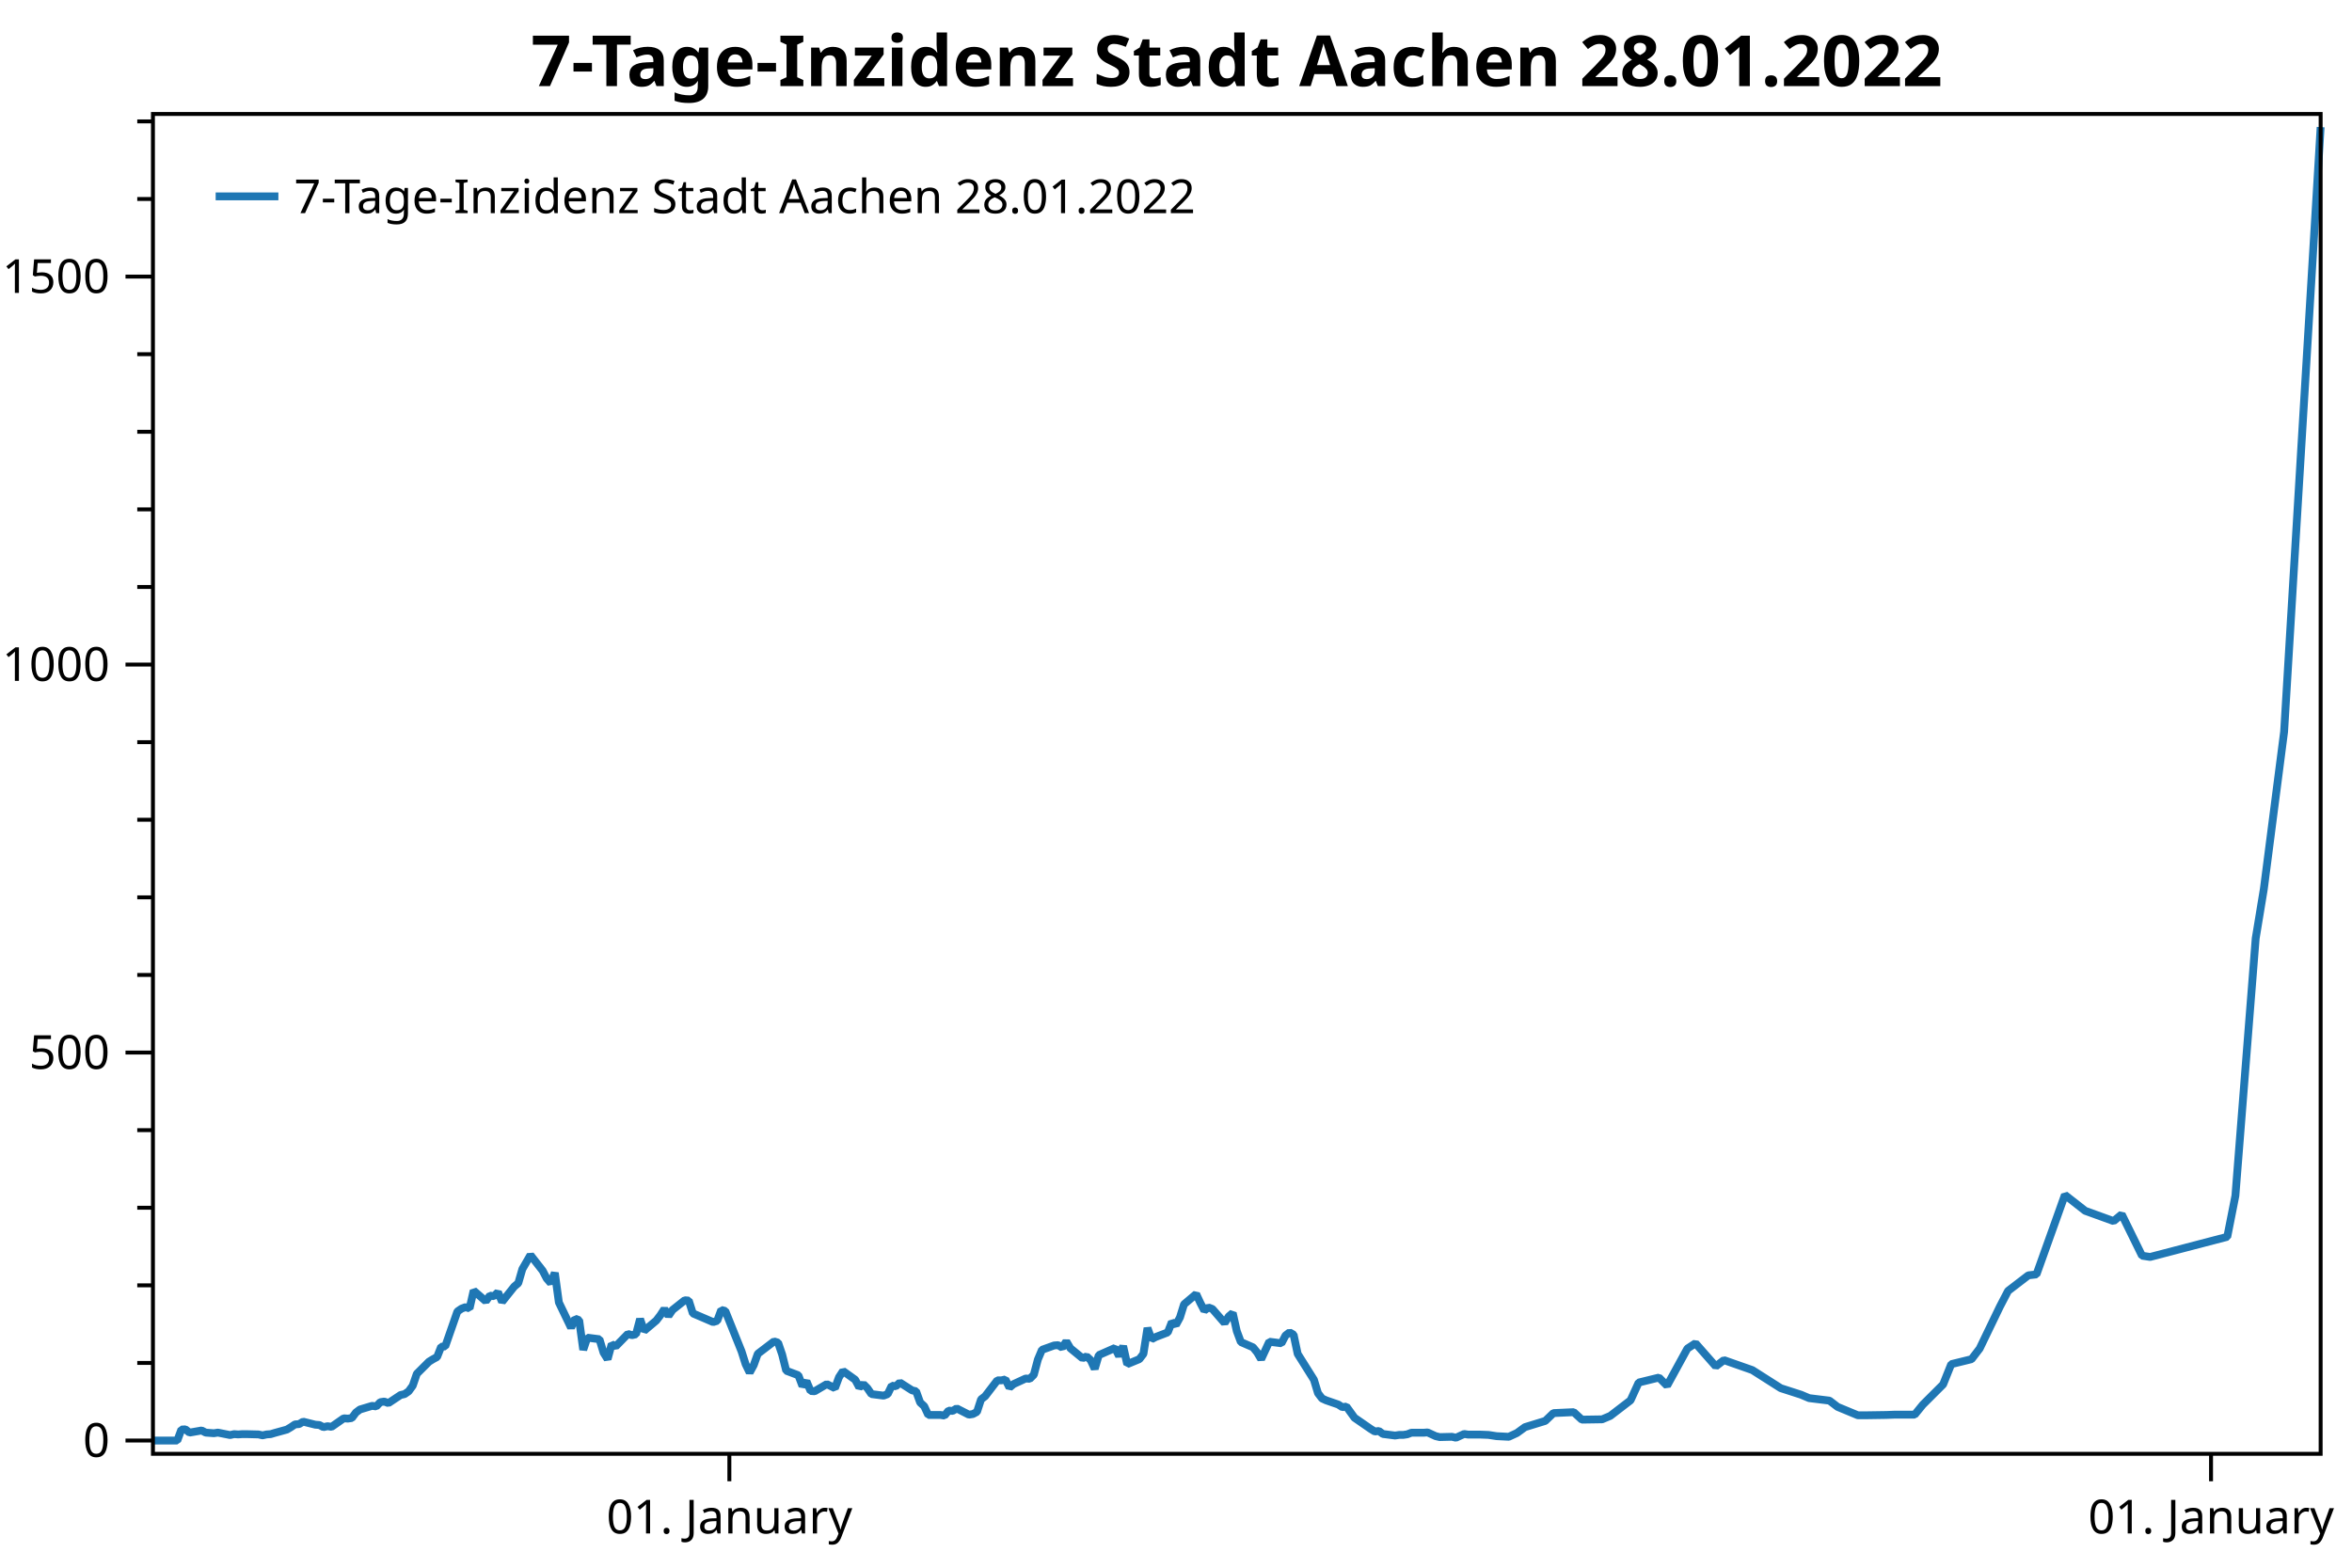
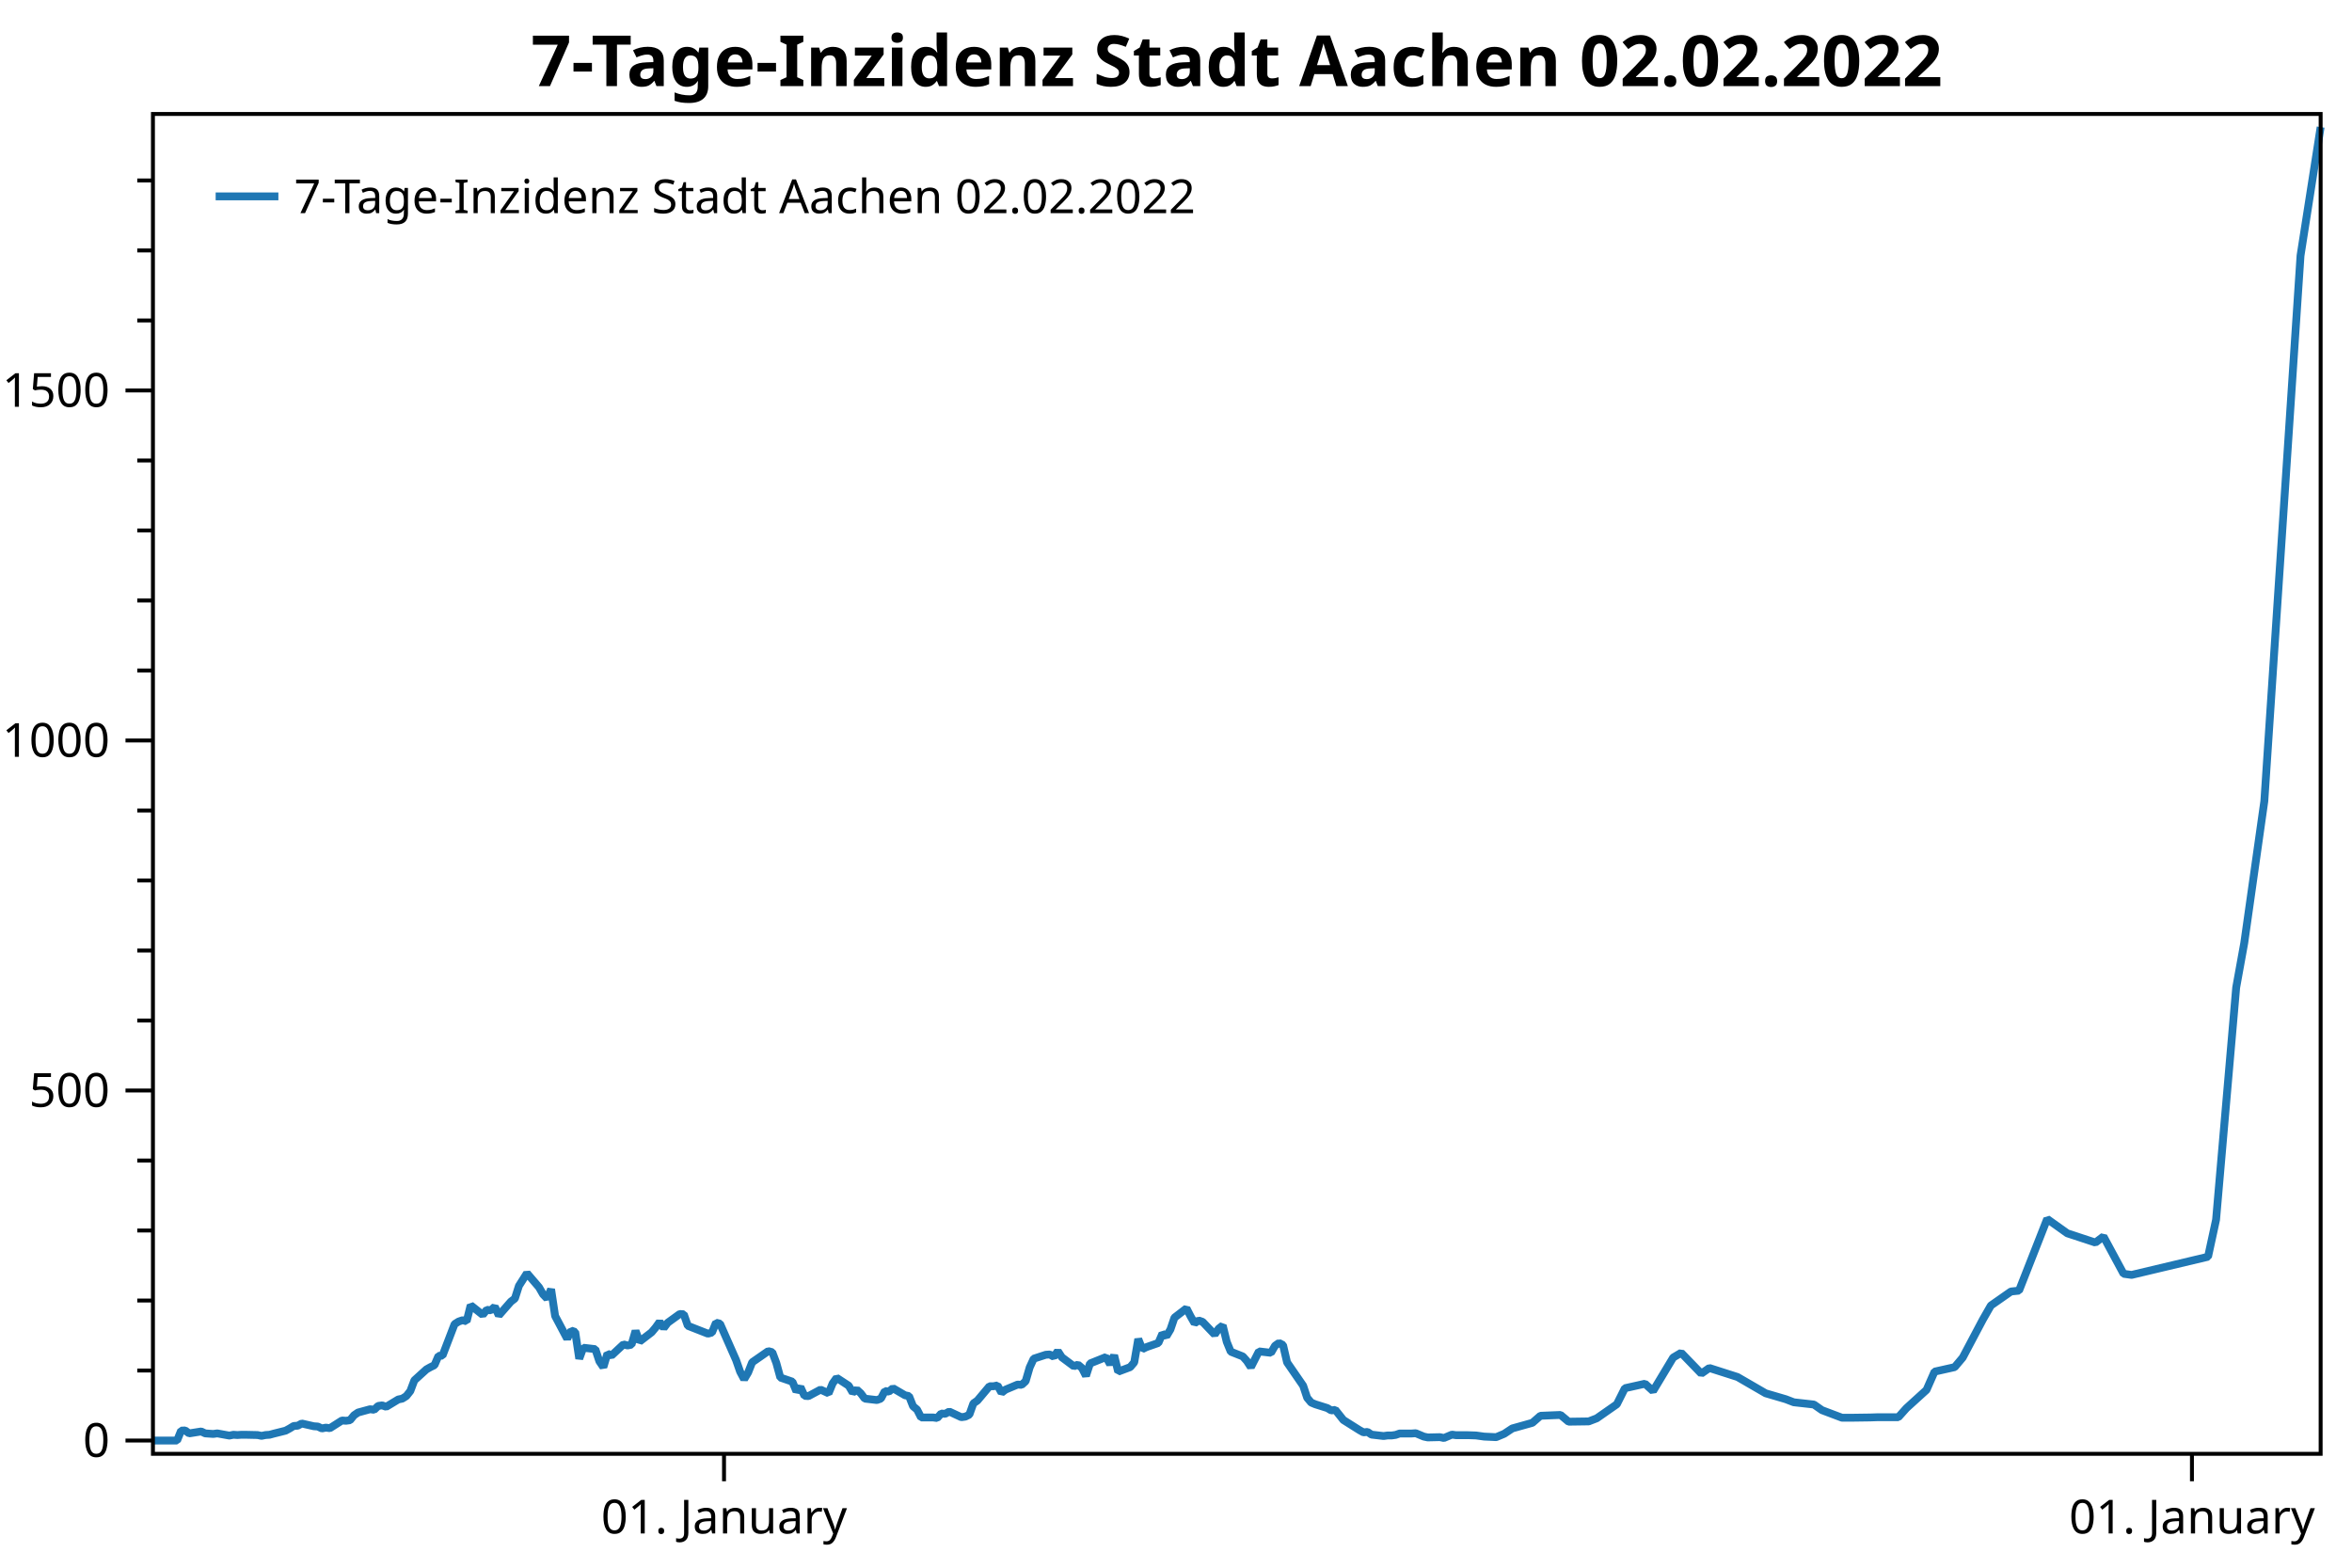
<svg xmlns="http://www.w3.org/2000/svg" width="600" height="400" version="1.1">
  <rect x="0" y="0" width="600" height="400" style="fill:rgb(255,255,255);stroke:none;" />
-   <polyline points="39.016,347.755 35.016,347.755" style="fill:none;stroke:black;stroke-width:1" />
-   <polyline points="39.016,327.957 35.016,327.957" style="fill:none;stroke:black;stroke-width:1" />
-   <polyline points="39.016,308.158 35.016,308.158" style="fill:none;stroke:black;stroke-width:1" />
-   <polyline points="39.016,288.359 35.016,288.359" style="fill:none;stroke:black;stroke-width:1" />
-   <polyline points="39.016,248.761 35.016,248.761" style="fill:none;stroke:black;stroke-width:1" />
-   <polyline points="39.016,228.962 35.016,228.962" style="fill:none;stroke:black;stroke-width:1" />
-   <polyline points="39.016,209.163 35.016,209.163" style="fill:none;stroke:black;stroke-width:1" />
-   <polyline points="39.016,189.365 35.016,189.365" style="fill:none;stroke:black;stroke-width:1" />
-   <polyline points="39.016,149.767 35.016,149.767" style="fill:none;stroke:black;stroke-width:1" />
-   <polyline points="39.016,129.968 35.016,129.968" style="fill:none;stroke:black;stroke-width:1" />
-   <polyline points="39.016,110.169 35.016,110.169" style="fill:none;stroke:black;stroke-width:1" />
-   <polyline points="39.016,90.37 35.016,90.37" style="fill:none;stroke:black;stroke-width:1" />
-   <polyline points="39.016,50.773 35.016,50.773" style="fill:none;stroke:black;stroke-width:1" />
-   <polyline points="39.016,30.974 35.016,30.974" style="fill:none;stroke:black;stroke-width:1" />
-   <text dominant-baseline="middle" text-anchor="end" transform="translate(28.016,367.5541)" font-family="Segoe UI" font-size="12" font-weight="400" fill="black">0</text>
-   <text dominant-baseline="middle" text-anchor="end" transform="translate(28.016,268.56)" font-family="Segoe UI" font-size="12" font-weight="400" fill="black">500</text>
-   <text dominant-baseline="middle" text-anchor="end" transform="translate(28.016,169.5658)" font-family="Segoe UI" font-size="12" font-weight="400" fill="black">1000</text>
-   <text dominant-baseline="middle" text-anchor="end" transform="translate(28.016,70.5716)" font-family="Segoe UI" font-size="12" font-weight="400" fill="black">1500</text>
-   <polyline points="39.016,367.554 32.016,367.554" style="fill:none;stroke:black;stroke-width:1" />
-   <polyline points="39.016,268.56 32.016,268.56" style="fill:none;stroke:black;stroke-width:1" />
-   <polyline points="39.016,169.566 32.016,169.566" style="fill:none;stroke:black;stroke-width:1" />
-   <polyline points="39.016,70.572 32.016,70.572" style="fill:none;stroke:black;stroke-width:1" />
-   <text dominant-baseline="hanging" text-anchor="middle" transform="translate(186.0642,381.947)" font-family="Segoe UI" font-size="12" font-weight="400" fill="black">01. January</text>
-   <text dominant-baseline="hanging" text-anchor="middle" transform="translate(564.0401,381.947)" font-family="Segoe UI" font-size="12" font-weight="400" fill="black">01. January</text>
-   <polyline points="186.064,370.947 186.064,377.947" style="fill:none;stroke:black;stroke-width:1" />
-   <polyline points="564.04,370.947 564.04,377.947" style="fill:none;stroke:black;stroke-width:1" />
-   <polyline points="39.016,367.562 41.087,367.562 44.194,367.562 45.229,367.562 46.265,364.759 47.3,364.701 48.336,365.535 51.443,364.992 52.478,365.535 53.514,365.613 54.549,365.691 55.585,365.535 58.691,366.157 59.727,365.924 60.763,366.001 61.798,365.924 62.834,365.924 65.94,366.001 66.976,366.234 68.011,366.001 69.047,365.924 70.082,365.613 73.189,364.759 74.225,364.138 75.26,363.439 76.296,363.361 77.331,362.74 80.438,363.517 81.474,363.594 82.509,364.138 83.545,363.905 84.58,364.06 87.687,361.886 88.722,361.964 89.758,361.809 90.793,360.411 91.829,359.635 94.936,358.703 95.971,358.858 97.007,357.771 98.042,357.613 99.078,358.011 102.185,355.943 103.22,355.705 104.256,354.989 105.291,353.558 106.327,350.536 109.433,347.434 110.469,346.798 111.504,346.241 112.54,343.617 113.576,343.537 116.682,334.63 117.718,333.915 118.753,333.517 119.789,333.835 120.825,329.302 123.931,332.006 124.967,330.575 126.002,330.733 127.038,329.7 128.073,332.165 131.18,328.268 132.216,327.393 133.251,323.815 135.322,320.236 138.429,324.212 139.464,326.2 140.5,327.393 141.536,324.759 142.571,332.324 145.678,338.766 146.713,336.459 147.749,336.857 148.784,344.412 149.82,341.31 152.927,341.708 153.962,345.128 154.998,346.798 156.033,342.981 157.069,343.537 160.175,340.356 161.211,340.674 162.246,340.436 163.282,336.539 164.318,339.561 167.424,336.937 168.46,335.585 169.495,333.994 170.531,335.744 171.566,334.233 174.673,331.767 175.709,331.847 176.744,335.108 181.922,337.334 182.958,337.016 183.993,334.233 185.029,334.501 189.171,344.81 190.206,348.07 191.242,350.217 192.278,348.309 193.313,345.426 197.455,342.265 198.491,342.583 199.526,345.605 200.562,349.74 203.668,350.909 204.704,353.637 205.74,352.444 206.775,354.909 207.811,354.989 210.917,353.16 212.988,354.194 214.024,351.41 215.06,349.82 218.166,352.046 219.202,353.985 220.237,353.16 221.273,354.194 222.308,355.705 225.415,356.102 226.451,355.705 227.486,353.558 228.522,353.717 229.557,352.762 232.664,354.75 233.7,354.989 234.735,357.852 235.771,358.806 236.806,361.033 239.913,361.033 240.948,361.192 241.984,359.92 243.019,359.999 244.055,359.363 247.162,360.954 248.197,360.794 249.233,360.238 250.268,357.057 251.304,356.261 254.411,352.206 255.446,352.206 256.482,351.967 257.517,354.035 258.553,353.16 261.659,351.728 262.695,351.808 263.731,350.774 264.766,346.877 265.802,344.412 268.908,343.299 269.944,343.219 270.979,343.855 272.015,342.265 273.05,344.014 276.157,346.559 277.193,346.082 278.228,347.036 279.264,349.263 280.299,345.764 284.442,343.935 285.477,346.002 286.513,343.458 287.548,348.07 290.655,346.79 291.69,345.446 292.726,338.845 293.761,341.708 294.797,341.151 297.904,339.959 298.939,337.334 299.975,338.05 301.01,336.141 302.046,332.801 305.152,330.177 306.188,332.404 307.224,334.392 308.259,333.596 309.295,333.994 312.401,337.573 313.437,335.903 314.472,335.028 315.508,339.64 316.544,342.424 319.65,343.776 320.686,345.048 321.721,346.798 323.792,342.344 326.899,342.742 327.935,340.754 328.97,339.959 330.006,340.555 331.041,345.446 335.183,352.046 336.219,355.466 337.255,356.818 338.29,357.295 341.397,358.369 342.432,359.045 343.468,358.886 345.539,361.749 348.646,363.896 349.681,364.612 350.717,365.248 351.752,365.119 352.788,365.884 355.894,366.282 356.93,366.123 357.966,366.123 359.001,365.964 360.037,365.566 363.143,365.566 364.179,365.486 365.214,365.964 366.25,366.441 367.286,366.679 370.392,366.6 371.428,366.838 372.463,366.361 373.499,365.884 374.534,366.043 377.641,366.043 379.712,366.123 381.783,366.441 384.89,366.6 386.961,365.646 389.032,364.135 394.21,362.544 396.281,360.556 401.459,360.317 403.53,362.226 408.708,362.146 410.779,361.272 415.956,357.295 418.027,352.762 423.205,351.49 425.276,353.558 430.454,344.094 432.525,342.742 437.703,348.627 439.774,347.036 447.023,349.581 454.272,354.194 459.45,355.864 461.521,356.739 466.698,357.375 468.769,358.965 473.947,361.113 476.018,361.113 481.196,361.033 483.267,360.954 488.445,360.954 490.516,358.409 495.694,353.239 497.765,348.07 502.943,346.798 505.014,344.094 510.192,333.358 512.263,329.382 517.44,325.405 519.511,325.167 524.689,310.693 526.76,304.887 531.938,308.943 539.187,311.568 541.258,309.845 546.436,320.395 548.507,320.713 568.182,315.577 570.253,305.1 575.431,239.438 577.502,226.872 582.68,186.712 592,32.431" style="fill:none;stroke:rgb(31,119,180);stroke-width:2;stroke-linejoin:bevel" />
-   <text dominant-baseline="hanging" text-anchor="middle" transform="translate(315.508,8)" font-family="Segoe UI" font-size="18" font-weight="700" fill="black">7-Tage-Inzidenz Stadt Aachen 28.01.2022</text>
+   <polyline points="39.016,349.693 35.016,349.693" style="fill:none;stroke:black;stroke-width:1" />
+   <polyline points="39.016,331.831 35.016,331.831" style="fill:none;stroke:black;stroke-width:1" />
+   <polyline points="39.016,313.969 35.016,313.969" style="fill:none;stroke:black;stroke-width:1" />
+   <polyline points="39.016,296.108 35.016,296.108" style="fill:none;stroke:black;stroke-width:1" />
+   <polyline points="39.016,260.384 35.016,260.384" style="fill:none;stroke:black;stroke-width:1" />
+   <polyline points="39.016,242.522 35.016,242.522" style="fill:none;stroke:black;stroke-width:1" />
+   <polyline points="39.016,224.661 35.016,224.661" style="fill:none;stroke:black;stroke-width:1" />
+   <polyline points="39.016,206.799 35.016,206.799" style="fill:none;stroke:black;stroke-width:1" />
+   <polyline points="39.016,171.075 35.016,171.075" style="fill:none;stroke:black;stroke-width:1" />
+   <polyline points="39.016,153.213 35.016,153.213" style="fill:none;stroke:black;stroke-width:1" />
+   <polyline points="39.016,135.351 35.016,135.351" style="fill:none;stroke:black;stroke-width:1" />
+   <polyline points="39.016,117.49 35.016,117.49" style="fill:none;stroke:black;stroke-width:1" />
+   <polyline points="39.016,81.766 35.016,81.766" style="fill:none;stroke:black;stroke-width:1" />
+   <polyline points="39.016,63.904 35.016,63.904" style="fill:none;stroke:black;stroke-width:1" />
+   <polyline points="39.016,46.042 35.016,46.042" style="fill:none;stroke:black;stroke-width:1" />
+   <text dominant-baseline="middle" text-anchor="end" transform="translate(28.016,367.5549)" font-family="Segoe UI" font-size="12" font-weight="400" fill="black">0</text>
+   <text dominant-baseline="middle" text-anchor="end" transform="translate(28.016,278.2459)" font-family="Segoe UI" font-size="12" font-weight="400" fill="black">500</text>
+   <text dominant-baseline="middle" text-anchor="end" transform="translate(28.016,188.9369)" font-family="Segoe UI" font-size="12" font-weight="400" fill="black">1000</text>
+   <text dominant-baseline="middle" text-anchor="end" transform="translate(28.016,99.6278)" font-family="Segoe UI" font-size="12" font-weight="400" fill="black">1500</text>
+   <polyline points="39.016,367.555 32.016,367.555" style="fill:none;stroke:black;stroke-width:1" />
+   <polyline points="39.016,278.246 32.016,278.246" style="fill:none;stroke:black;stroke-width:1" />
+   <polyline points="39.016,188.937 32.016,188.937" style="fill:none;stroke:black;stroke-width:1" />
+   <polyline points="39.016,99.628 32.016,99.628" style="fill:none;stroke:black;stroke-width:1" />
+   <text dominant-baseline="hanging" text-anchor="middle" transform="translate(184.7001,381.947)" font-family="Segoe UI" font-size="12" font-weight="400" fill="black">01. January</text>
+   <text dominant-baseline="hanging" text-anchor="middle" transform="translate(559.1698,381.947)" font-family="Segoe UI" font-size="12" font-weight="400" fill="black">01. January</text>
+   <polyline points="184.7,370.947 184.7,377.947" style="fill:none;stroke:black;stroke-width:1" />
+   <polyline points="559.17,370.947 559.17,377.947" style="fill:none;stroke:black;stroke-width:1" />
+   <polyline points="39.016,367.562 41.068,367.562 44.146,367.562 45.172,367.562 46.198,365.033 47.224,364.981 48.249,365.734 51.327,365.243 52.353,365.734 53.379,365.804 54.405,365.874 55.431,365.734 58.509,366.294 59.535,366.084 60.561,366.154 61.587,366.084 62.613,366.084 65.691,366.154 66.716,366.364 67.742,366.154 68.768,366.084 69.794,365.804 72.872,365.033 73.898,364.473 74.924,363.842 75.95,363.772 76.976,363.212 80.054,363.913 81.08,363.983 82.106,364.473 83.132,364.263 84.158,364.403 87.235,362.442 88.261,362.512 89.287,362.372 90.313,361.111 91.339,360.41 94.417,359.57 95.443,359.71 96.469,358.729 97.495,358.587 98.521,358.945 101.599,357.08 102.624,356.865 103.65,356.219 104.676,354.928 105.702,352.201 108.78,349.403 109.806,348.829 110.832,348.327 111.858,345.959 112.884,345.888 115.962,337.852 116.988,337.207 118.014,336.848 119.04,337.135 120.066,333.045 123.143,335.485 124.169,334.193 125.195,334.337 126.221,333.404 127.247,335.628 130.325,332.113 131.351,331.323 132.377,328.095 134.429,324.866 137.507,328.454 138.533,330.247 139.559,331.323 140.584,328.947 141.61,335.772 144.688,341.583 145.714,339.502 146.74,339.861 147.766,346.677 148.792,343.879 151.87,344.238 152.896,347.323 153.922,348.829 154.948,345.385 155.974,345.888 159.052,343.018 160.077,343.305 161.103,343.09 162.129,339.574 163.155,342.3 166.233,339.933 167.259,338.713 168.285,337.278 169.311,338.857 170.337,337.493 173.415,335.269 174.441,335.341 175.467,338.283 180.596,340.292 181.622,340.005 182.648,337.493 183.674,337.736 187.778,347.036 188.804,349.977 189.83,351.914 190.856,350.192 191.882,347.592 195.986,344.74 197.011,345.027 198.037,347.753 199.063,351.484 202.141,352.539 203.167,354.999 204.193,353.923 205.219,356.147 206.245,356.219 209.323,354.569 211.375,355.502 212.401,352.991 213.427,351.556 216.504,353.565 217.53,355.313 218.556,354.569 219.582,355.502 220.608,356.865 223.686,357.224 224.712,356.865 225.738,354.928 226.764,355.071 227.79,354.21 230.868,356.004 231.893,356.219 232.919,358.802 233.945,359.663 234.971,361.672 238.049,361.672 239.075,361.815 240.101,360.667 241.127,360.739 242.153,360.165 245.231,361.6 246.257,361.457 247.283,360.954 248.309,358.084 249.335,357.367 252.412,353.708 253.438,353.708 254.464,353.493 255.49,355.358 256.516,354.569 259.594,353.277 260.62,353.349 261.646,352.417 262.672,348.901 263.698,346.677 266.776,345.673 267.802,345.601 268.827,346.175 269.853,344.74 270.879,346.318 273.957,348.614 274.983,348.184 276.009,349.045 277.035,351.053 278.061,347.897 282.165,346.247 283.191,348.112 284.217,345.816 285.243,349.977 288.32,348.822 289.346,347.61 290.372,341.655 291.398,344.238 292.424,343.735 295.502,342.659 296.528,340.292 297.554,340.937 298.58,339.215 299.606,336.202 302.684,333.834 303.71,335.843 304.736,337.637 305.762,336.92 306.788,337.278 309.865,340.507 310.891,339 311.917,338.211 312.943,342.372 313.969,344.883 317.047,346.103 318.073,347.251 319.099,348.829 321.151,344.812 324.228,345.17 325.255,343.377 326.28,342.659 327.306,343.197 328.332,347.61 332.436,353.565 333.462,356.65 334.488,357.869 335.514,358.3 338.592,359.268 339.618,359.878 340.644,359.735 342.695,362.317 345.773,364.255 346.799,364.9 347.825,365.474 348.851,365.358 349.877,366.048 352.955,366.407 353.981,366.264 355.007,366.264 356.033,366.12 357.059,365.761 360.137,365.761 361.163,365.69 362.188,366.12 363.214,366.55 364.24,366.766 367.318,366.694 368.344,366.909 369.37,366.479 370.396,366.048 371.422,366.192 374.5,366.192 376.552,366.264 378.604,366.55 381.681,366.694 383.733,365.833 385.785,364.47 390.915,363.035 392.967,361.241 398.096,361.026 400.148,362.748 405.278,362.676 407.33,361.887 412.46,358.3 414.512,354.21 419.641,353.062 421.693,354.928 426.823,346.39 428.875,345.17 434.005,350.479 436.057,349.045 443.238,351.34 450.42,355.502 455.549,357.008 457.601,357.798 462.731,358.372 464.783,359.806 469.913,361.743 471.964,361.743 477.094,361.672 479.146,361.6 484.276,361.6 486.328,359.304 491.457,354.641 493.509,349.977 498.639,348.829 500.691,346.39 505.821,336.704 507.873,333.117 513.002,329.53 515.054,329.315 520.184,316.257 522.236,311.019 527.365,314.678 534.547,317.046 536.599,315.491 541.729,325.01 543.781,325.297 563.274,320.663 565.325,311.211 570.455,251.973 572.507,240.637 577.637,204.405 586.87,65.219 592,32.431" style="fill:none;stroke:rgb(31,119,180);stroke-width:2;stroke-linejoin:bevel" />
+   <text dominant-baseline="hanging" text-anchor="middle" transform="translate(315.508,8)" font-family="Segoe UI" font-size="18" font-weight="700" fill="black">7-Tage-Inzidenz Stadt Aachen 02.02.2022</text>
  <polygon points="39.016,29.079 592,29.079 592,370.947 39.016,370.947" style="fill:none;stroke:black;stroke-width:1" />
  <polygon points="47.016,37.08 252.018,37.08 252.018,63.133 47.016,63.133" style="fill:none;stroke:none;" />
-   <text dominant-baseline="hanging" text-anchor="start" transform="translate(75.016,45.0795)" font-family="Segoe UI" font-size="12" font-weight="400" fill="black">7-Tage-Inzidenz Stadt Aachen 28.01.2022</text>
+   <text dominant-baseline="hanging" text-anchor="start" transform="translate(75.016,45.0795)" font-family="Segoe UI" font-size="12" font-weight="400" fill="black">7-Tage-Inzidenz Stadt Aachen 02.02.2022</text>
  <polyline points="55.016,50.106 71.016,50.106" style="fill:none;stroke:rgb(31,119,180);stroke-width:2" />
</svg>
